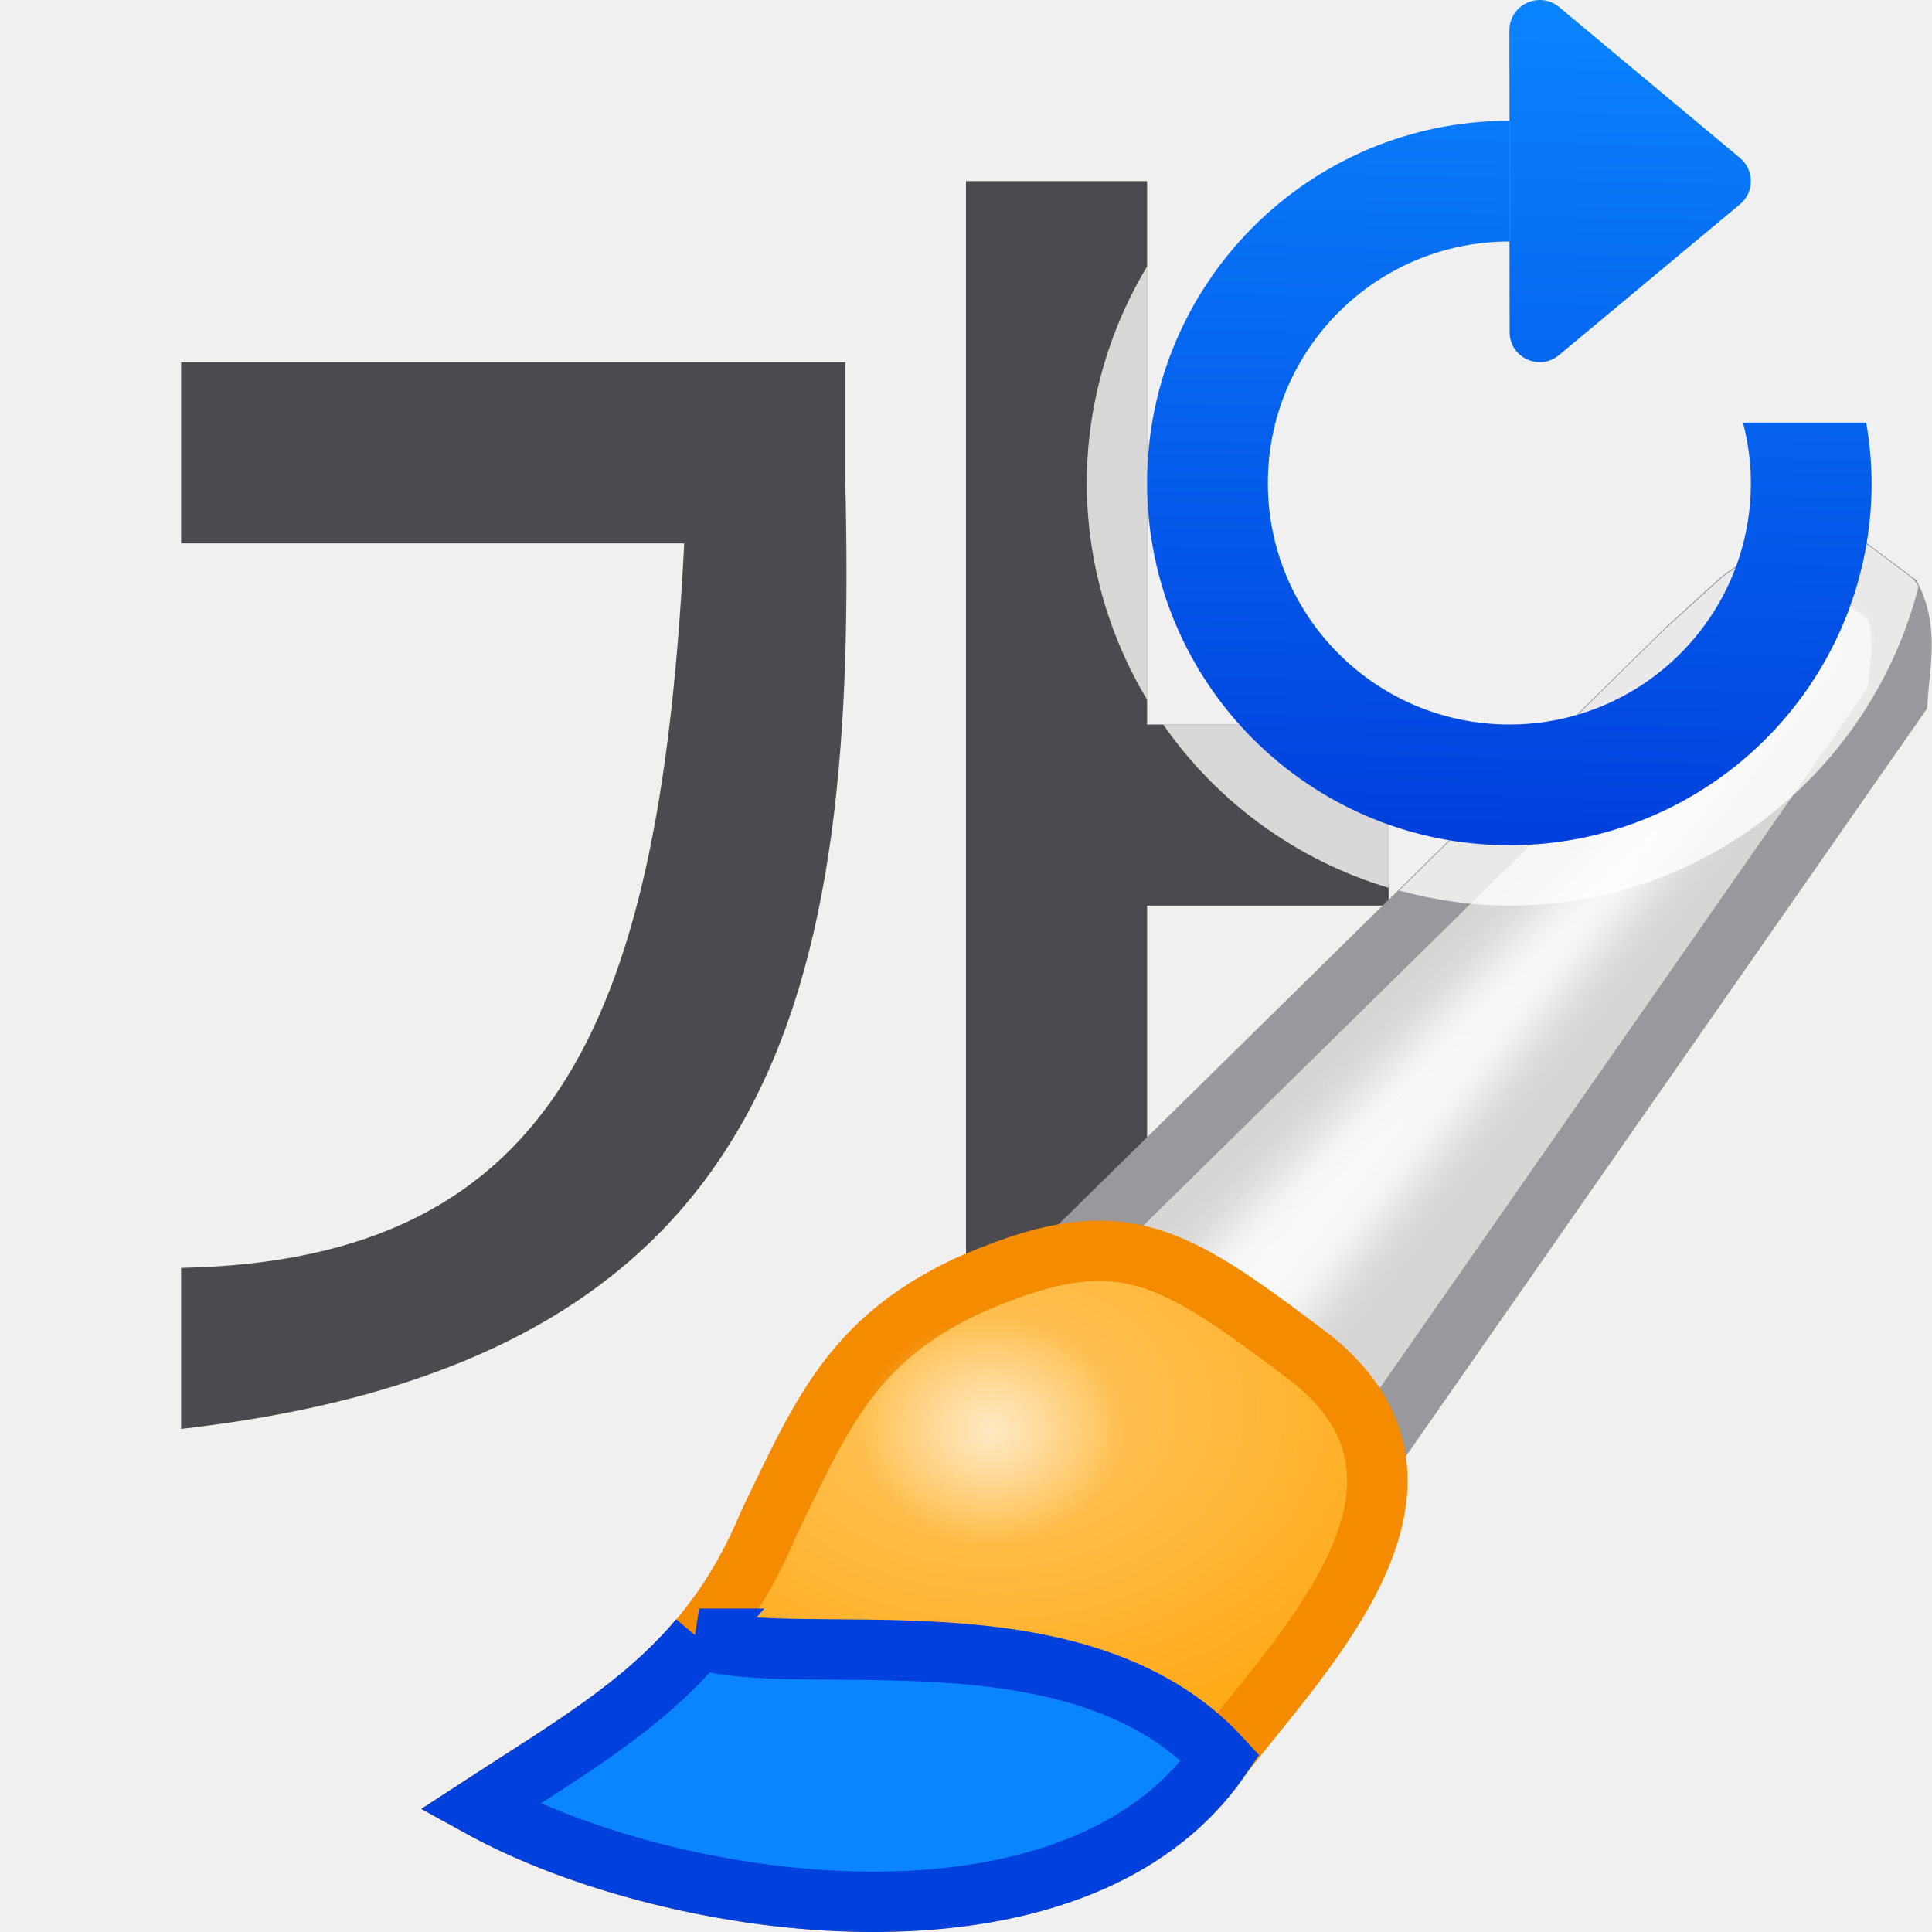
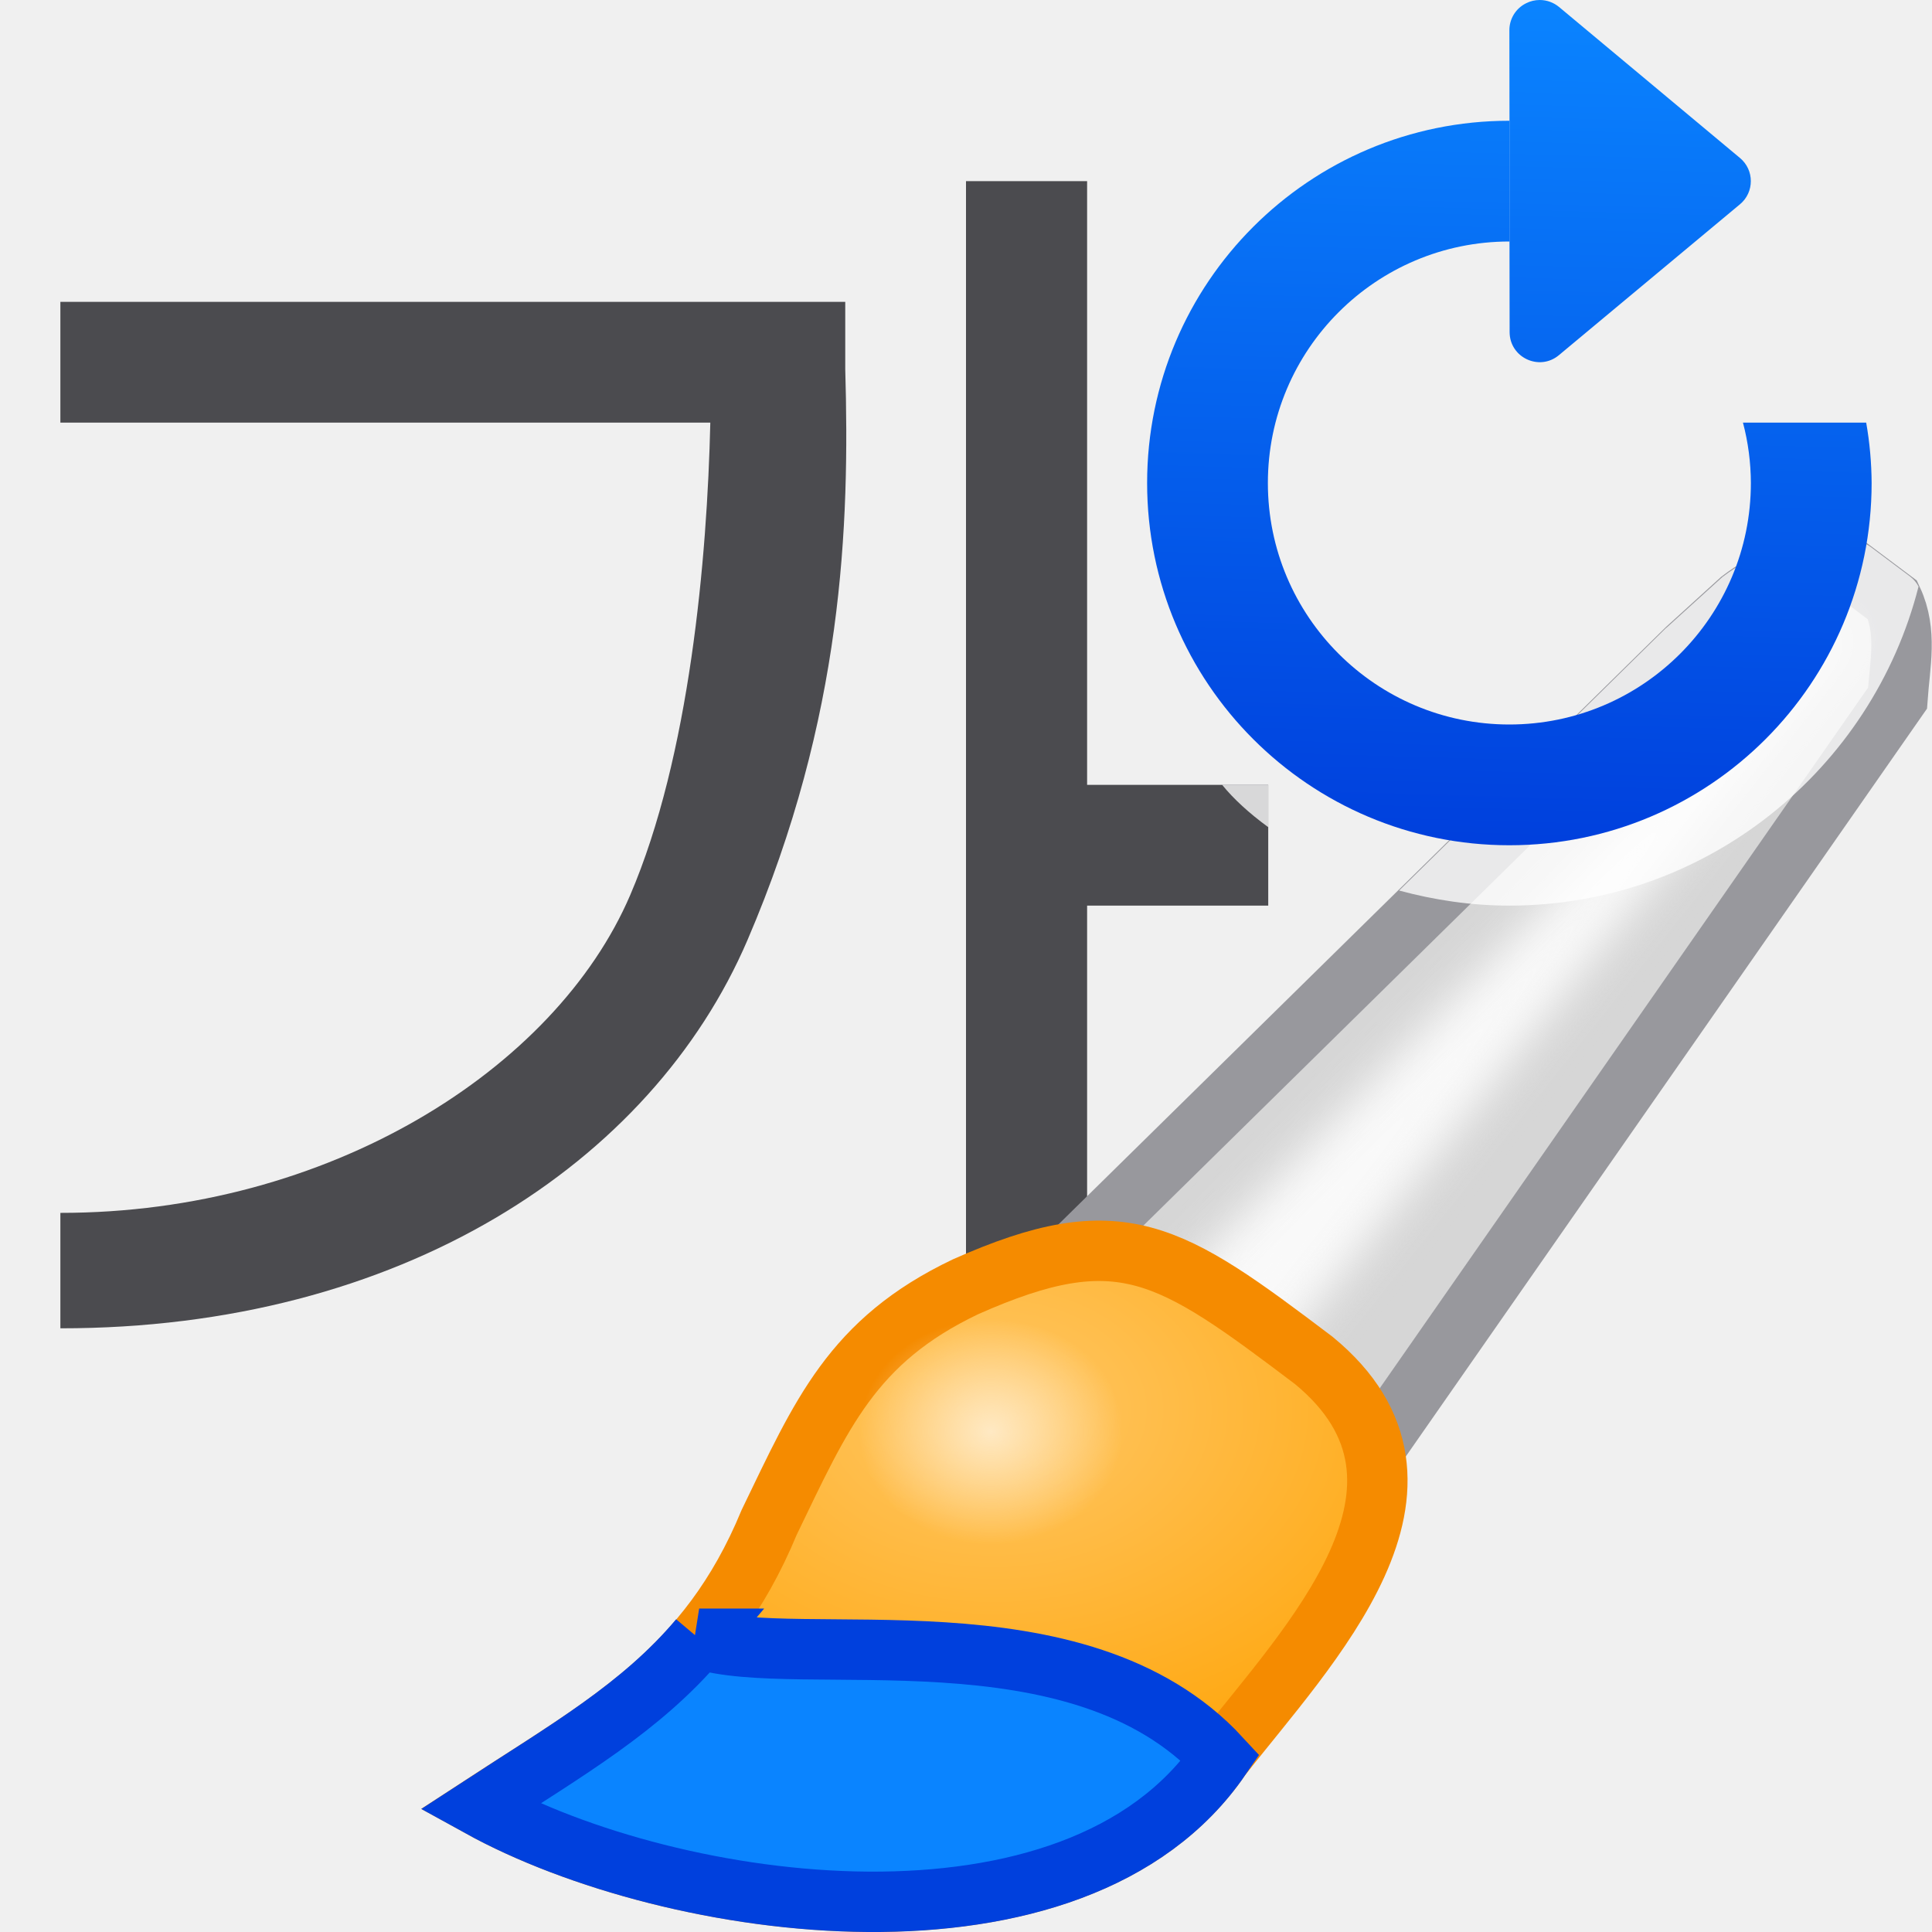
<svg xmlns="http://www.w3.org/2000/svg" viewBox="0 0 32 32">
  <linearGradient id="a" gradientUnits="userSpaceOnUse" x1="25.102" x2="25.502" y1="13.915" y2="0">
    <stop offset="0" stop-color="#0040dd" />
    <stop offset="1" stop-color="#0a84ff" />
  </linearGradient>
  <filter id="b" color-interpolation-filters="sRGB" height="1.136" width="1.153" x="-.077" y="-.068">
    <feGaussianBlur stdDeviation=".442" />
  </filter>
  <radialGradient id="c" cx="55.498" cy="20.747" gradientTransform="matrix(1 0 0 .7218126 0 7.10169)" gradientUnits="userSpaceOnUse" r="10.039">
    <stop offset="0" stop-color="#ffc765" />
    <stop offset="1" stop-color="#ffa914" />
  </radialGradient>
  <radialGradient id="d" cx="55.442" cy="22.526" gradientTransform="matrix(1.225806 0 0 1.047867 -12.51915 -1.07824)" gradientUnits="userSpaceOnUse" r="2.229">
    <stop offset="0" stop-color="#ffe9c3" />
    <stop offset="1" stop-color="#ffe9c3" stop-opacity="0" />
  </radialGradient>
-   <path d="m16 3v22h3v-10h4l0-3h-4l-0-9zm-13 3v3h8.333c-.391 7.718-2.019 11.873-8.333 12v2.667c9.934-1.128 11.212-7.2 11-15.724v-1.943z" fill="#4b4b4f" fill-rule="evenodd" stroke-width="1.333" />
+   <path d="m16 3v20.118h2.006v-8.118h3c0-.838-0 1.042 0-2h-3v-10zm-15 2v2h10.765c-.052 2.243-.341 5.53-1.328 7.828-1.241 2.891-5.003 5.263-9.437 5.261v1.912c5.625.003 9.791-2.728 11.38-6.429 1.589-3.701 1.694-6.877 1.62-9.458v-1.114z" fill="#4b4b4f" fill-rule="evenodd" stroke-width="1.118" />
  <g transform="matrix(.7989353 0 0 .7989353 -27.88285 5.714362)">
    <path d="m57.661 18.305 12.203-12 1.119-1.017c.536-.409 1.138-.676 2.339-.61l.814.61c.307.66.152 1.329.102 2.034l-11.695 16.78z" fill="#d6d6d6" stroke="#98989d" stroke-width="1.252" />
    <path d="m59.39 19.322 12.814-13.119.686-.534.356.331-12.123 15.267z" fill="#f9f9f9" filter="url(#b)" />
    <path d="m54.915 19.525c-2.355 1.123-2.986 2.646-4.068 4.881-1.281 3.099-3.365 4.18-6 5.898 4.002 2.208 12.345 3.382 15.356-1.017 1.804-2.317 5.098-5.637 1.932-8.237-2.998-2.267-4.004-2.955-7.22-1.525z" fill="url(#c)" stroke="#f58b00" stroke-width="1.252" />
    <path d="m49.396 26.821c-1.205 1.429-2.747 2.309-4.548 3.484 4.002 2.208 12.344 3.384 15.355-1.016-2.95-3.198-8.75-1.803-10.808-2.468z" fill="#0a84ff" stroke="#0040dd" stroke-width="1.252" />
    <ellipse cx="55.442" cy="22.526" fill="url(#d)" rx="2.733" ry="2.336" />
  </g>
-   <path d="m19 4.412a7 7 0 0 0 -1 3.588 7 7 0 0 0 1 3.59zm11.725 4.553c-1.04-.057-1.705.216-2.191.588a.486.486 0 0 0 -.031.027l-.895.812a.486.486 0 0 0 -.016.012l-4.418 4.346c.583.158 1.194.25 1.826.25 3.262 0 6.008-2.256 6.777-5.285a.486.486 0 0 0 -.137-.164l-.65-.488a.486.486 0 0 0 -.266-.098zm-11.459 3.035a7 7 0 0 0 3.734 2.705v-2.705z" fill="#fff" fill-opacity=".784" />
+   <path d="m30.725 8.965c-1.04-.057-1.705.216-2.191.588-.011.009-.021.018-.031.027l-.895.812c-.005.004-.01.008-.016.012l-4.418 4.346c.583.158 1.194.25 1.826.25 3.262 0 6.008-2.256 6.777-5.285-.033-.064-.08-.12-.137-.164l-.65-.488c-.077-.058-.169-.092-.266-.098zm-10.482 4.035c.187.231.447.47.764.701-0-.186-0.0.365 0-.701z" fill="#fff" fill-opacity=".784" />
  <path d="m25.502 0c-.077 0-.154.018-.223.053l-.004.002c-.169.084-.275.257-.275.445l.002 1.5v2l.002 1.5c0.0.422.492.653.816.383l3-2.5c.239-.199.239-.567 0-.766l-2.998-2.502c-.09-.074-.202-.115-.318-.115zm-.502 2c-3.314 0-6 2.686-6 6 0 3.314 2.686 6 6 6 3.314 0 6-2.686 6-6-.002-.335-.032-.67-.09-1h-2.041c.086.326.13.662.131 1 0 2.209-1.791 4-4 4s-4-1.791-4-4 1.791-4 4-4z" fill="url(#a)" />
</svg>
